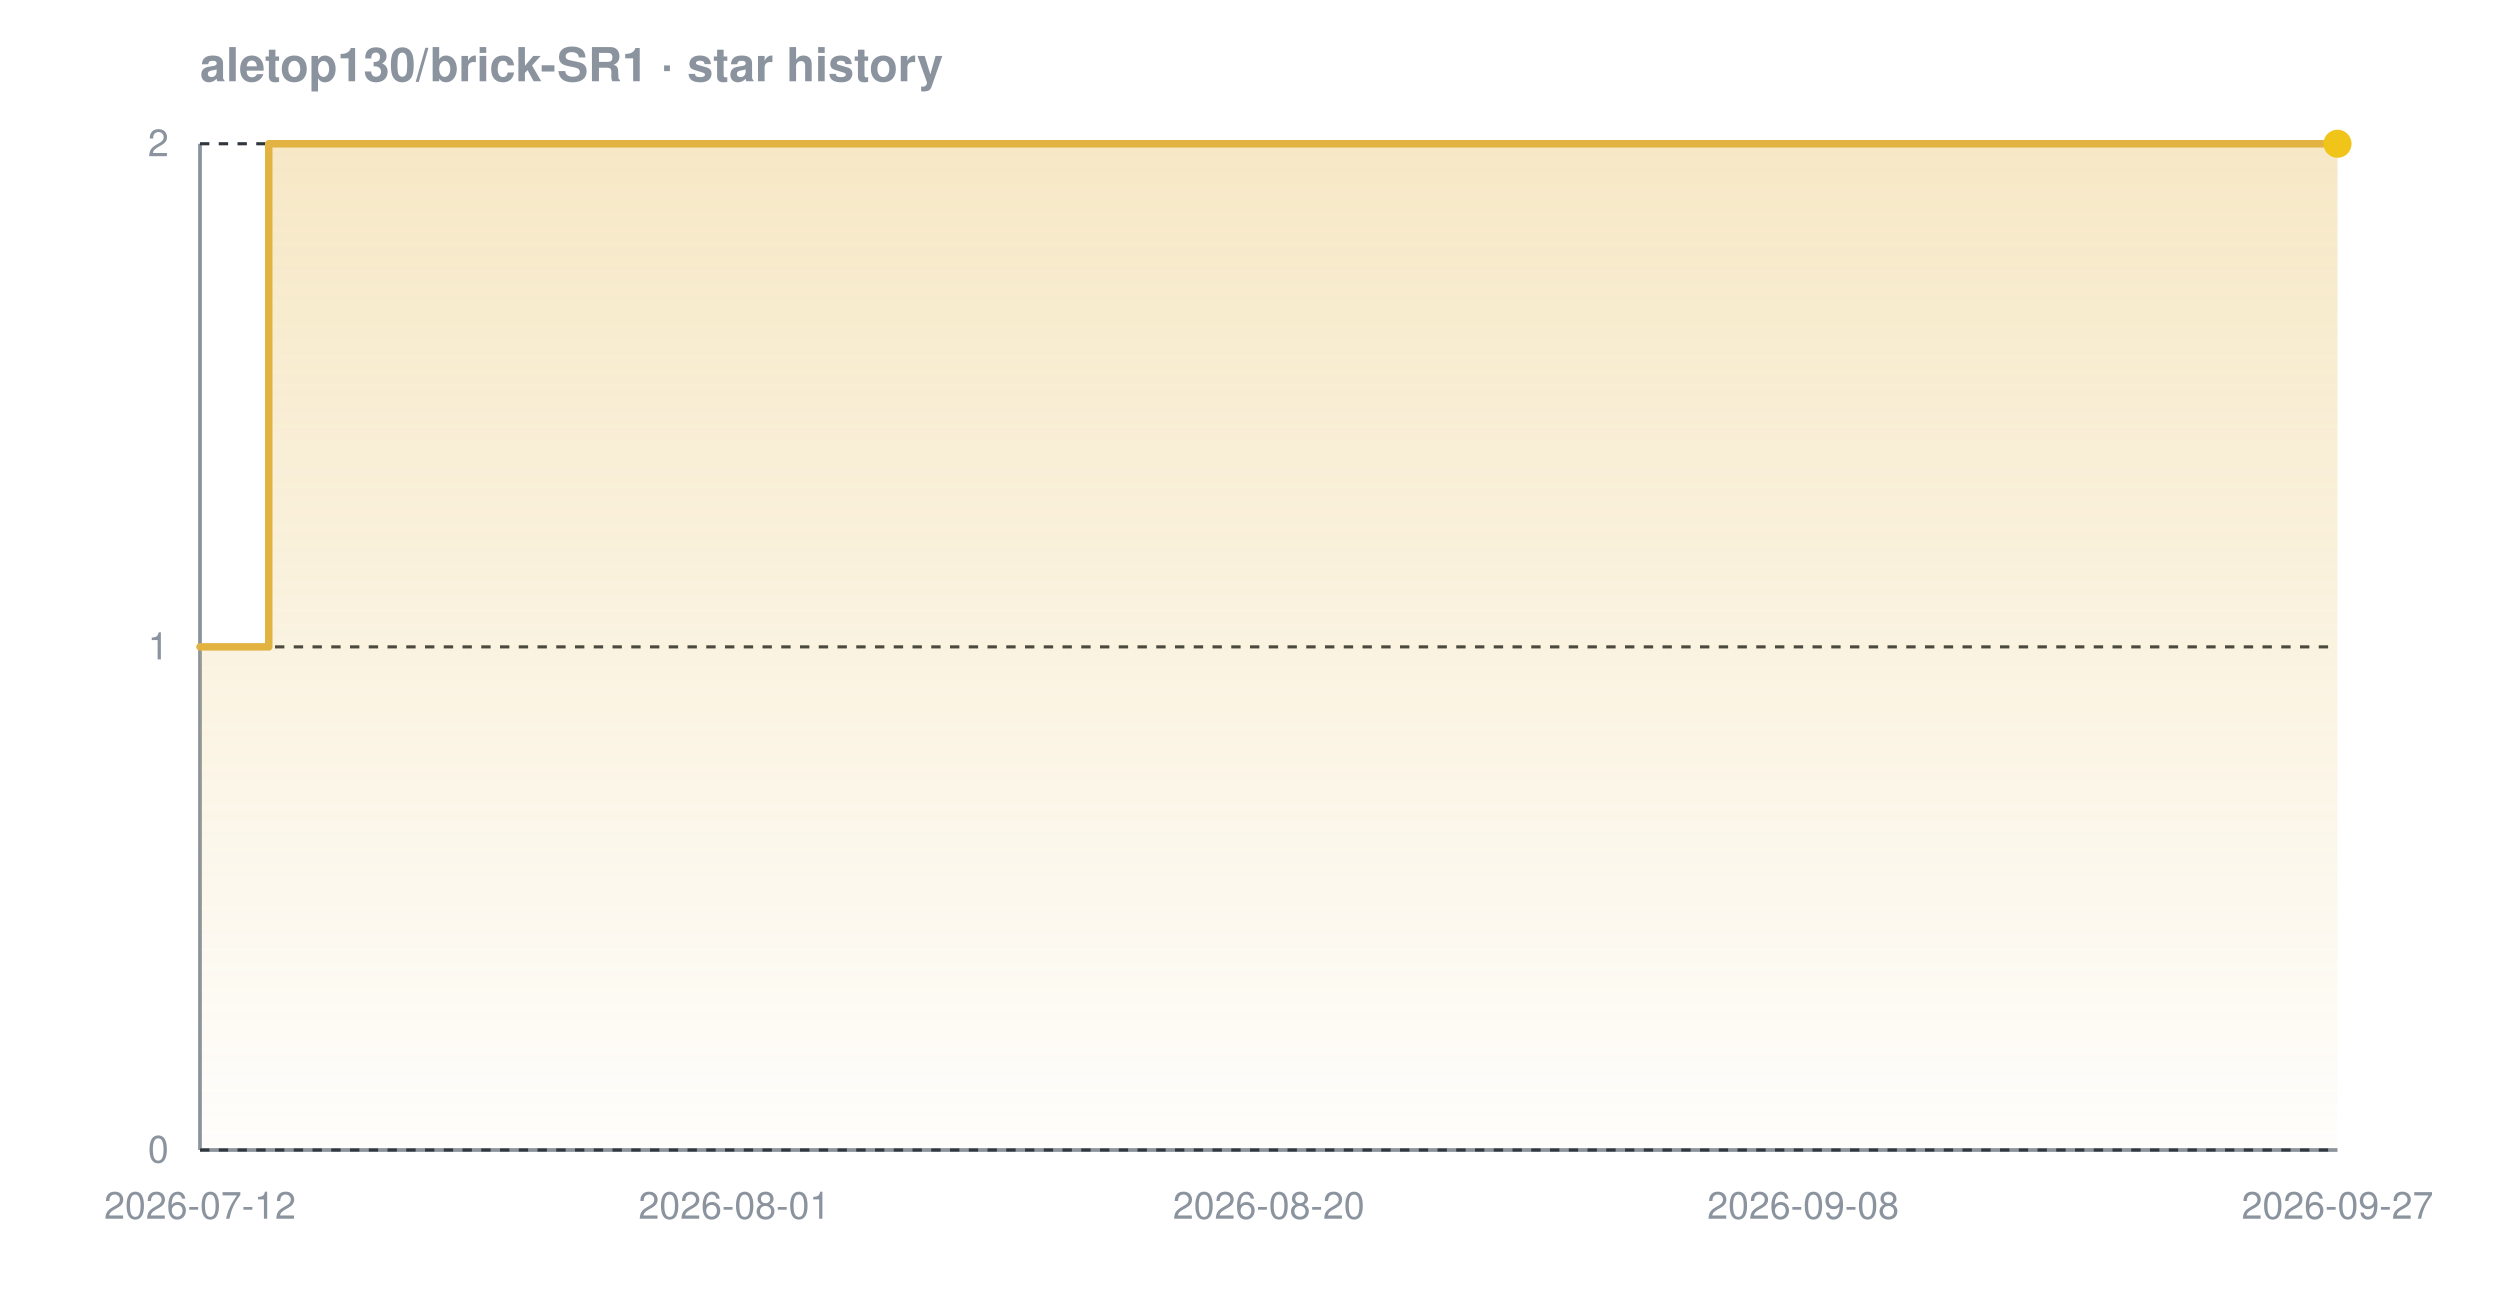
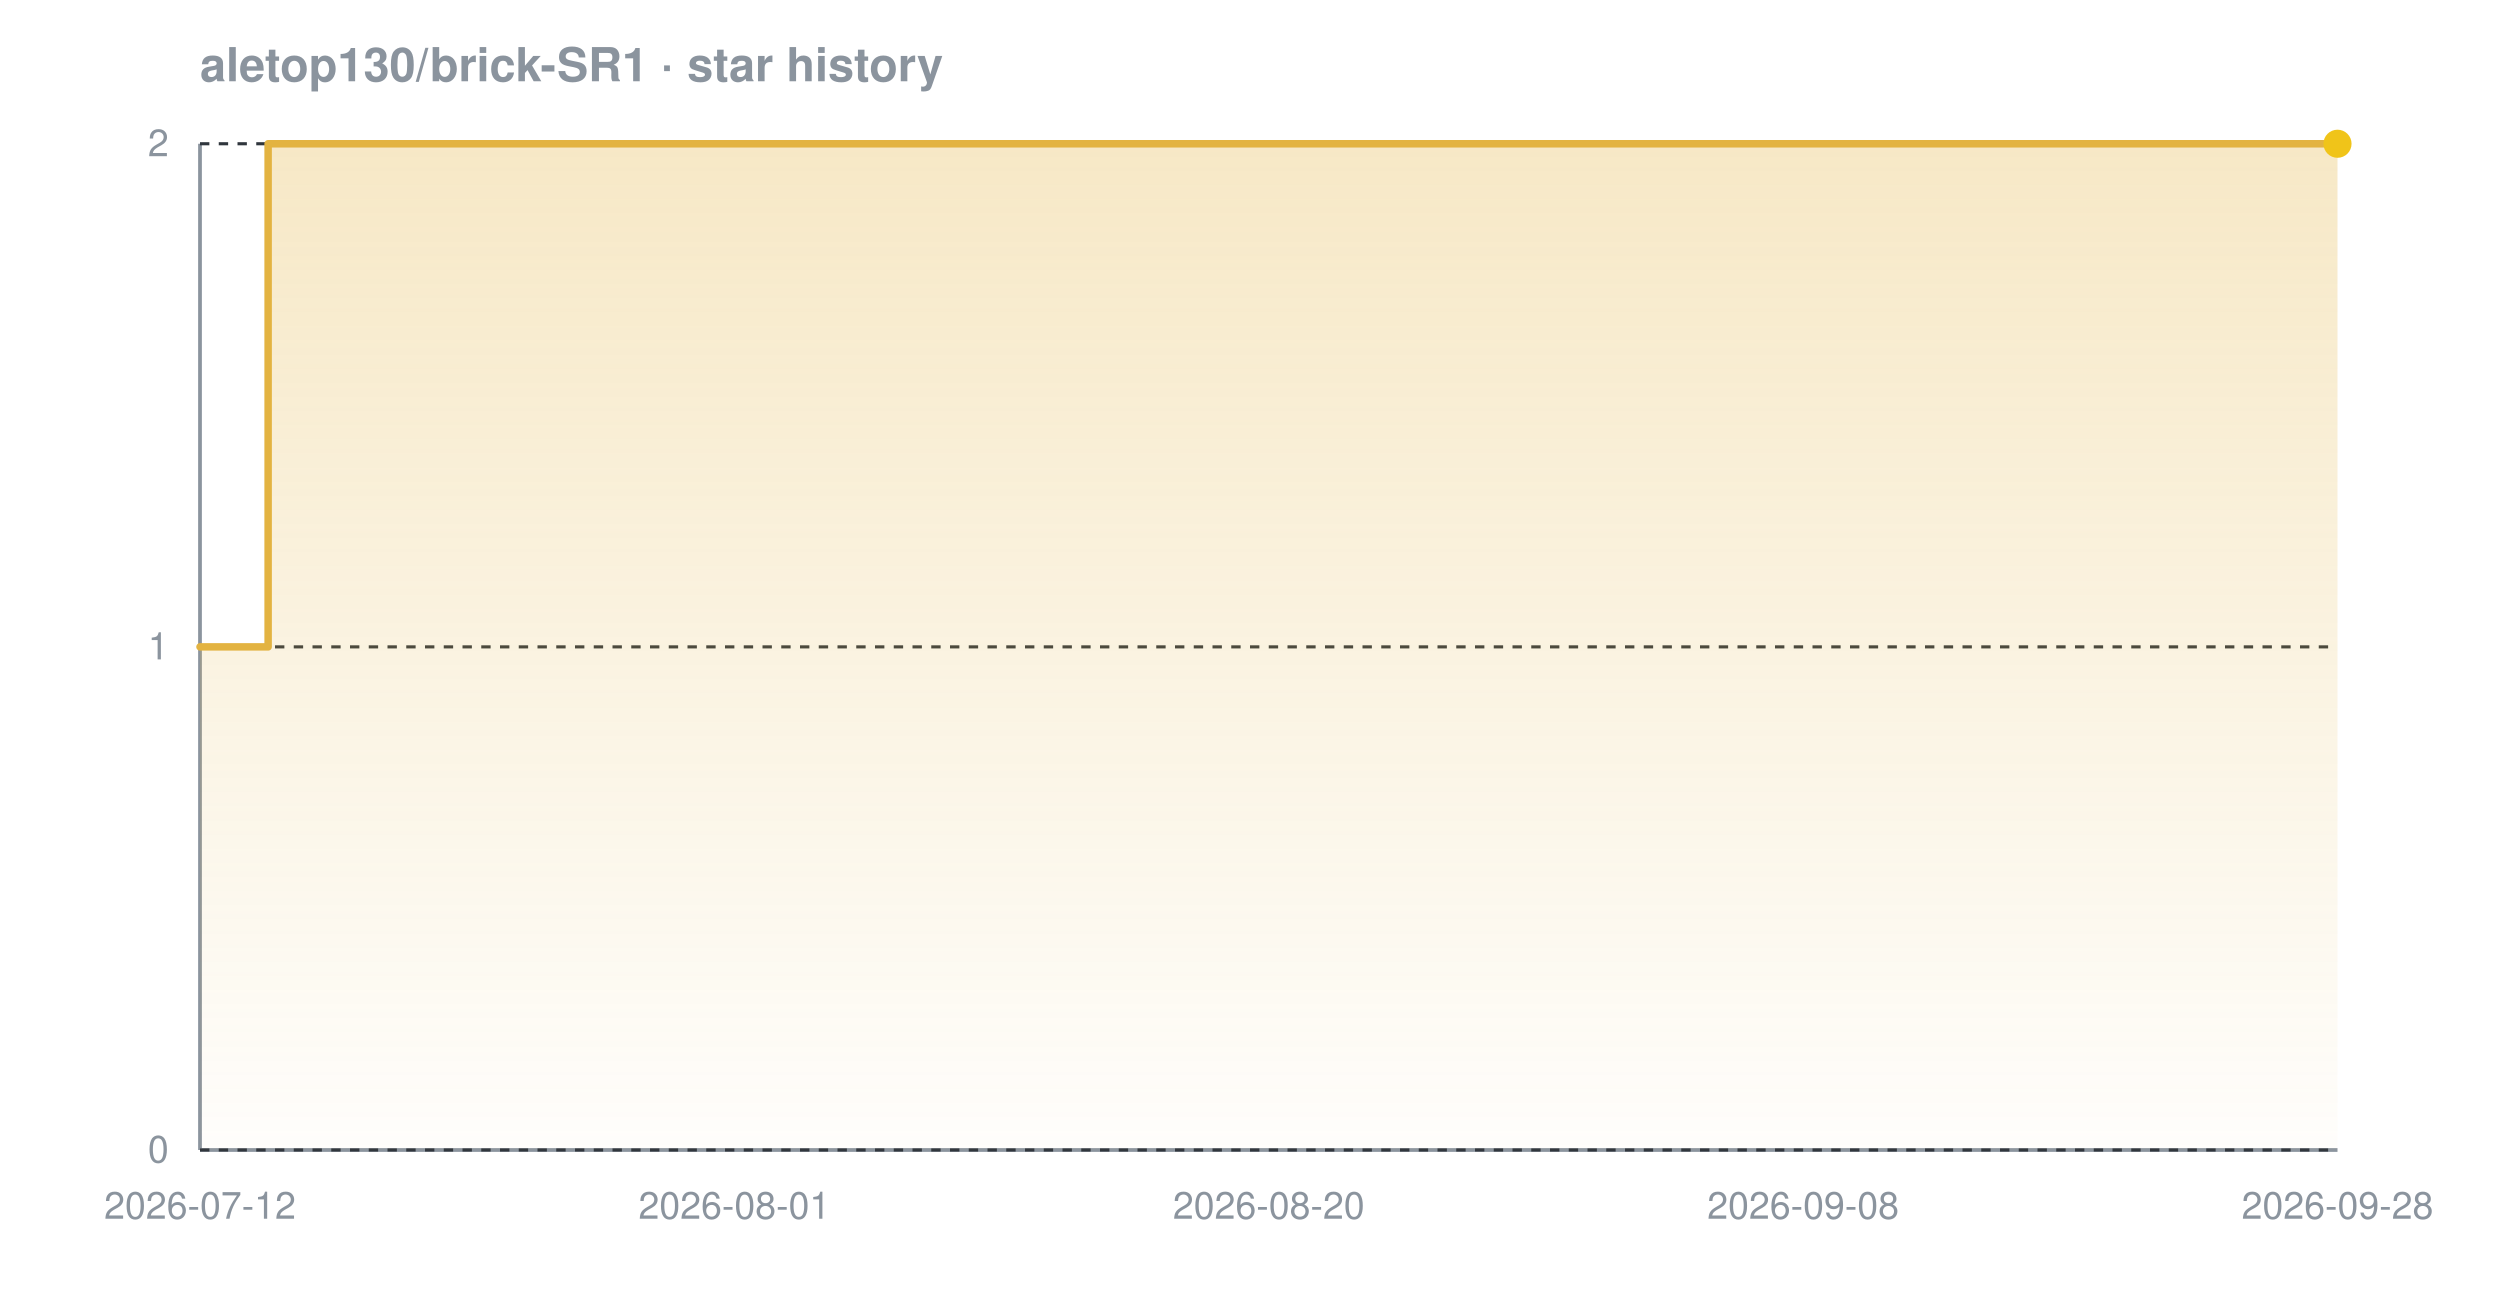
<svg xmlns="http://www.w3.org/2000/svg" width="800" height="420" viewBox="0 0 800 420" font-family="-apple-system,BlinkMacSystemFont,'Segoe UI',Helvetica,Arial,sans-serif" role="img" aria-label="Star history chart for aletop130/brick-SR1">
  <defs>
    <linearGradient id="grad-dark" x1="0" y1="0" x2="0" y2="1">
      <stop offset="0%" stop-color="#e3b341" stop-opacity="0.30" />
      <stop offset="100%" stop-color="#e3b341" stop-opacity="0.02" />
    </linearGradient>
  </defs>
  <text x="64" y="26" font-size="15" font-weight="600" fill="#8b949e">aletop130/brick-SR1 · star history</text>
  <line x1="64" y1="368" x2="748" y2="368" stroke="#8b949e" stroke-width="1.2" />
  <line x1="64" y1="46" x2="64" y2="368" stroke="#8b949e" stroke-width="1.2" />
  <line x1="64" y1="368.0" x2="748" y2="368.0" stroke="#30363d" stroke-width="1" stroke-dasharray="3 3" />
  <line x1="64" y1="207.0" x2="748" y2="207.0" stroke="#30363d" stroke-width="1" stroke-dasharray="3 3" />
  <line x1="64" y1="46.0" x2="748" y2="46.0" stroke="#30363d" stroke-width="1" stroke-dasharray="3 3" />
-   <path d="M 64.0 207.0 L 86.0 207.0 L 86.0 46.0 L 748.0 46.0 L 748.0 46.0 L 748.0 368.0 L 64.0 368.0 Z" fill="url(#grad-dark)" />
-   <path d="M 64.0 207.0 L 86.0 207.0 L 86.0 46.0 L 748.0 46.0 L 748.0 46.0" fill="none" stroke="#e3b341" stroke-width="2.4" stroke-linejoin="round" stroke-linecap="round" />
+   <path d="M 64.0 207.0 L 85.8 207.0 L 85.8 46.0 L 748.0 46.0 L 748.0 46.0 L 748.0 368.0 L 64.0 368.0 Z" fill="url(#grad-dark)" />
+   <path d="M 64.0 207.0 L 85.8 207.0 L 85.8 46.0 L 748.0 46.0 L 748.0 46.0" fill="none" stroke="#e3b341" stroke-width="2.4" stroke-linejoin="round" stroke-linecap="round" />
  <circle cx="748.0" cy="46.0" r="4.5" fill="#f0c419" />
  <text x="54" y="372.0" text-anchor="end" font-size="12" fill="#8b949e">0</text>
  <text x="54" y="211.0" text-anchor="end" font-size="12" fill="#8b949e">1</text>
  <text x="54" y="50.0" text-anchor="end" font-size="12" fill="#8b949e">2</text>
  <text x="64.0" y="390" text-anchor="middle" font-size="12" fill="#8b949e">2026-07-12</text>
  <text x="235.0" y="390" text-anchor="middle" font-size="12" fill="#8b949e">2026-08-01</text>
  <text x="406.0" y="390" text-anchor="middle" font-size="12" fill="#8b949e">2026-08-20</text>
  <text x="577.0" y="390" text-anchor="middle" font-size="12" fill="#8b949e">2026-09-08</text>
-   <text x="748.0" y="390" text-anchor="middle" font-size="12" fill="#8b949e">2026-09-27</text>
+   <text x="748.0" y="390" text-anchor="middle" font-size="12" fill="#8b949e">2026-09-28</text>
</svg>
